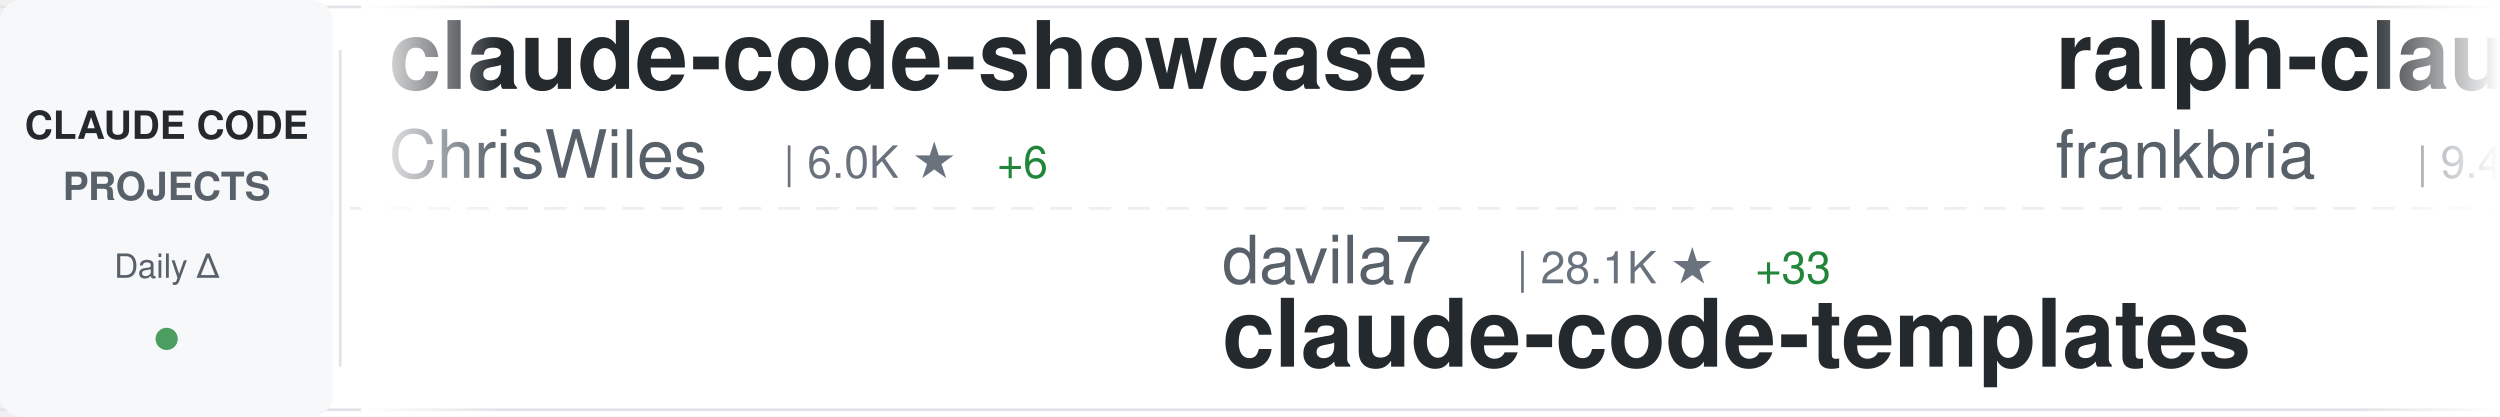
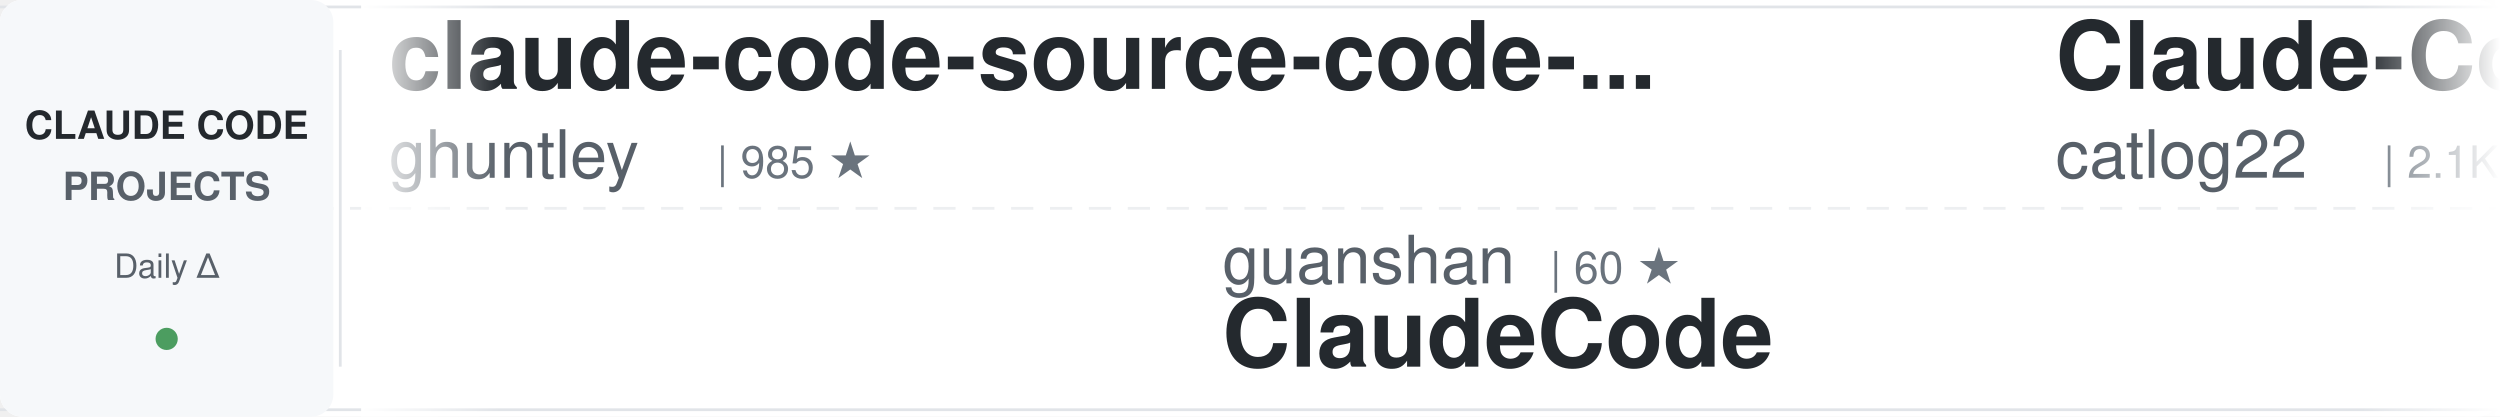
<svg xmlns="http://www.w3.org/2000/svg" width="900" height="150">
  <defs>
    <linearGradient id="awesomeLeftFade" x1="0%" y1="0%" x2="100%" y2="0%">
      <stop offset="0%" style="stop-color:#ffffff;stop-opacity:1" />
      <stop offset="100%" style="stop-color:#ffffff;stop-opacity:0" />
    </linearGradient>
    <linearGradient id="awesomeRightFade" x1="0%" y1="0%" x2="100%" y2="0%">
      <stop offset="0%" style="stop-color:#ffffff;stop-opacity:0" />
      <stop offset="100%" style="stop-color:#ffffff;stop-opacity:1" />
    </linearGradient>
  </defs>
  <rect width="900" height="150" fill="#ffffff" rx="8" />
  <rect x="0" y="2" width="900" height="1" fill="#e1e4e8" />
  <rect x="0" y="147" width="900" height="1" fill="#e1e4e8" />
  <line x1="0" y1="75" x2="900" y2="75" stroke="#e1e4e8" stroke-width="1" stroke-dasharray="8 6" opacity="0.6" />
  <rect x="0" y="0" width="120" height="150" fill="#f6f8fa" rx="8" />
  <text x="60" y="50" font-family="-apple-system, BlinkMacSystemFont, 'Segoe UI', Helvetica, Arial, sans-serif" font-size="14" font-weight="600" fill="#24292e" text-anchor="middle">CLAUDE CODE</text>
  <text x="60" y="72" font-family="-apple-system, BlinkMacSystemFont, 'Segoe UI', Helvetica, Arial, sans-serif" font-size="14" font-weight="600" fill="#586069" text-anchor="middle">PROJECTS</text>
  <text x="60" y="100" font-family="-apple-system, BlinkMacSystemFont, 'Segoe UI', Helvetica, Arial, sans-serif" font-size="12" font-weight="500" fill="#586069" text-anchor="middle">Daily Δ</text>
  <circle cx="60" cy="122" r="4" fill="#22863a" opacity="0.8" />
  <rect x="122" y="18" width="1" height="114" fill="#e1e4e8" />
  <clipPath id="awesomeTickerClip">
    <rect x="130" y="0" width="770" height="150" />
  </clipPath>
  <g clip-path="url(#awesomeTickerClip)">
    <g id="awesomeTickerItems">
      <animateTransform attributeName="transform" attributeType="XML" type="translate" from="0 0" to="-3000 0" dur="54s" repeatCount="indefinite" />
      <g transform="translate(0, 0)">
-         <text x="140" y="32" font-family="-apple-system, BlinkMacSystemFont, 'Segoe UI', Helvetica, Arial, sans-serif" font-size="34" font-weight="600" fill="#24292e">claude-code-showcase</text>
-         <text x="140" y="64" font-family="-apple-system, BlinkMacSystemFont, 'Segoe UI', Helvetica, Arial, sans-serif" font-size="24" font-weight="400" fill="#586069">ChrisWiles</text>
-         <text x="282" y="64" font-family="-apple-system, BlinkMacSystemFont, 'Segoe UI', Helvetica, Arial, sans-serif" font-size="16" font-weight="500" fill="#6a737d">| 6.0K ★</text>
-         <text x="359" y="64" font-family="-apple-system, BlinkMacSystemFont, 'Segoe UI', Helvetica, Arial, sans-serif" font-size="16" font-weight="500" fill="#22863a"> +6</text>
+         <text x="140" y="32" font-family="-apple-system, BlinkMacSystemFont, 'Segoe UI', Helvetica, Arial, sans-serif" font-size="34" font-weight="600" fill="#24292e">claude-code-source-code-...</text>
+         <text x="140" y="64" font-family="-apple-system, BlinkMacSystemFont, 'Segoe UI', Helvetica, Arial, sans-serif" font-size="24" font-weight="400" fill="#586069">ghuntley</text>
+         <text x="258" y="64" font-family="-apple-system, BlinkMacSystemFont, 'Segoe UI', Helvetica, Arial, sans-serif" font-size="16" font-weight="500" fill="#6a737d">| 985 ★</text>
      </g>
      <g transform="translate(300, 0)">
-         <text x="140" y="102" font-family="-apple-system, BlinkMacSystemFont, 'Segoe UI', Helvetica, Arial, sans-serif" font-size="24" font-weight="400" fill="#586069">davila7</text>
-         <text x="246" y="102" font-family="-apple-system, BlinkMacSystemFont, 'Segoe UI', Helvetica, Arial, sans-serif" font-size="16" font-weight="500" fill="#6a737d">| 28.1K ★</text>
-         <text x="332" y="102" font-family="-apple-system, BlinkMacSystemFont, 'Segoe UI', Helvetica, Arial, sans-serif" font-size="16" font-weight="500" fill="#22863a"> +33</text>
-         <text x="140" y="132" font-family="-apple-system, BlinkMacSystemFont, 'Segoe UI', Helvetica, Arial, sans-serif" font-size="34" font-weight="600" fill="#24292e">claude-code-templates</text>
+         <text x="140" y="102" font-family="-apple-system, BlinkMacSystemFont, 'Segoe UI', Helvetica, Arial, sans-serif" font-size="24" font-weight="400" fill="#586069">guanshan</text>
+         <text x="258" y="102" font-family="-apple-system, BlinkMacSystemFont, 'Segoe UI', Helvetica, Arial, sans-serif" font-size="16" font-weight="500" fill="#6a737d">| 60 ★</text>
+         <text x="140" y="132" font-family="-apple-system, BlinkMacSystemFont, 'Segoe UI', Helvetica, Arial, sans-serif" font-size="34" font-weight="600" fill="#24292e">ClaudeCode</text>
      </g>
      <g transform="translate(600, 0)">
-         <text x="140" y="32" font-family="-apple-system, BlinkMacSystemFont, 'Segoe UI', Helvetica, Arial, sans-serif" font-size="34" font-weight="600" fill="#24292e">ralph-claude-code</text>
-         <text x="140" y="64" font-family="-apple-system, BlinkMacSystemFont, 'Segoe UI', Helvetica, Arial, sans-serif" font-size="24" font-weight="400" fill="#586069">frankbria</text>
-         <text x="270" y="64" font-family="-apple-system, BlinkMacSystemFont, 'Segoe UI', Helvetica, Arial, sans-serif" font-size="16" font-weight="500" fill="#6a737d">| 9.4K ★</text>
-         <text x="347" y="64" font-family="-apple-system, BlinkMacSystemFont, 'Segoe UI', Helvetica, Arial, sans-serif" font-size="16" font-weight="500" fill="#22863a"> +26</text>
+         <text x="140" y="32" font-family="-apple-system, BlinkMacSystemFont, 'Segoe UI', Helvetica, Arial, sans-serif" font-size="34" font-weight="600" fill="#24292e">Claude-Code-Workflow</text>
+         <text x="140" y="64" font-family="-apple-system, BlinkMacSystemFont, 'Segoe UI', Helvetica, Arial, sans-serif" font-size="24" font-weight="400" fill="#586069">catlog22</text>
+         <text x="258" y="64" font-family="-apple-system, BlinkMacSystemFont, 'Segoe UI', Helvetica, Arial, sans-serif" font-size="16" font-weight="500" fill="#6a737d">| 2.1K ★</text>
+         <text x="335" y="64" font-family="-apple-system, BlinkMacSystemFont, 'Segoe UI', Helvetica, Arial, sans-serif" font-size="16" font-weight="500" fill="#22863a"> +5</text>
      </g>
      <g transform="translate(900, 0)">
-         <text x="140" y="102" font-family="-apple-system, BlinkMacSystemFont, 'Segoe UI', Helvetica, Arial, sans-serif" font-size="24" font-weight="400" fill="#586069">Cranot</text>
-         <text x="234" y="102" font-family="-apple-system, BlinkMacSystemFont, 'Segoe UI', Helvetica, Arial, sans-serif" font-size="16" font-weight="500" fill="#6a737d">| 2.8K ★</text>
-         <text x="140" y="132" font-family="-apple-system, BlinkMacSystemFont, 'Segoe UI', Helvetica, Arial, sans-serif" font-size="34" font-weight="600" fill="#24292e">claude-code-guide</text>
+         <text x="140" y="102" font-family="-apple-system, BlinkMacSystemFont, 'Segoe UI', Helvetica, Arial, sans-serif" font-size="24" font-weight="400" fill="#586069">diet103</text>
+         <text x="246" y="102" font-family="-apple-system, BlinkMacSystemFont, 'Segoe UI', Helvetica, Arial, sans-serif" font-size="16" font-weight="500" fill="#6a737d">| 9.7K ★</text>
+         <text x="323" y="102" font-family="-apple-system, BlinkMacSystemFont, 'Segoe UI', Helvetica, Arial, sans-serif" font-size="16" font-weight="500" fill="#22863a"> +1</text>
+         <text x="140" y="132" font-family="-apple-system, BlinkMacSystemFont, 'Segoe UI', Helvetica, Arial, sans-serif" font-size="34" font-weight="600" fill="#24292e">claude-code-infrastructu...</text>
      </g>
      <g transform="translate(1200, 0)">
-         <text x="140" y="32" font-family="-apple-system, BlinkMacSystemFont, 'Segoe UI', Helvetica, Arial, sans-serif" font-size="34" font-weight="600" fill="#24292e">claude-code-reverse</text>
-         <text x="140" y="64" font-family="-apple-system, BlinkMacSystemFont, 'Segoe UI', Helvetica, Arial, sans-serif" font-size="24" font-weight="400" fill="#586069">Yuyz0112</text>
-         <text x="258" y="64" font-family="-apple-system, BlinkMacSystemFont, 'Segoe UI', Helvetica, Arial, sans-serif" font-size="16" font-weight="500" fill="#6a737d">| 2.4K ★</text>
+         <text x="140" y="32" font-family="-apple-system, BlinkMacSystemFont, 'Segoe UI', Helvetica, Arial, sans-serif" font-size="34" font-weight="600" fill="#24292e">claude-code-spec-workflo...</text>
+         <text x="140" y="64" font-family="-apple-system, BlinkMacSystemFont, 'Segoe UI', Helvetica, Arial, sans-serif" font-size="24" font-weight="400" fill="#586069">Pimzino</text>
+         <text x="246" y="64" font-family="-apple-system, BlinkMacSystemFont, 'Segoe UI', Helvetica, Arial, sans-serif" font-size="16" font-weight="500" fill="#6a737d">| 3.8K ★</text>
+         <text x="323" y="64" font-family="-apple-system, BlinkMacSystemFont, 'Segoe UI', Helvetica, Arial, sans-serif" font-size="16" font-weight="500" fill="#22863a"> +2</text>
      </g>
      <g transform="translate(1500, 0)">
-         <text x="140" y="102" font-family="-apple-system, BlinkMacSystemFont, 'Segoe UI', Helvetica, Arial, sans-serif" font-size="24" font-weight="400" fill="#586069">Piebald-AI</text>
-         <text x="282" y="102" font-family="-apple-system, BlinkMacSystemFont, 'Segoe UI', Helvetica, Arial, sans-serif" font-size="16" font-weight="500" fill="#6a737d">| 11.2K ★</text>
-         <text x="368" y="102" font-family="-apple-system, BlinkMacSystemFont, 'Segoe UI', Helvetica, Arial, sans-serif" font-size="16" font-weight="500" fill="#22863a"> +36</text>
-         <text x="140" y="132" font-family="-apple-system, BlinkMacSystemFont, 'Segoe UI', Helvetica, Arial, sans-serif" font-size="34" font-weight="600" fill="#24292e">claude-code-system-promp...</text>
+         <text x="140" y="102" font-family="-apple-system, BlinkMacSystemFont, 'Segoe UI', Helvetica, Arial, sans-serif" font-size="24" font-weight="400" fill="#586069">darcyegb</text>
+         <text x="258" y="102" font-family="-apple-system, BlinkMacSystemFont, 'Segoe UI', Helvetica, Arial, sans-serif" font-size="16" font-weight="500" fill="#6a737d">| 729 ★</text>
+         <text x="326" y="102" font-family="-apple-system, BlinkMacSystemFont, 'Segoe UI', Helvetica, Arial, sans-serif" font-size="16" font-weight="500" fill="#22863a"> +1</text>
+         <text x="140" y="132" font-family="-apple-system, BlinkMacSystemFont, 'Segoe UI', Helvetica, Arial, sans-serif" font-size="34" font-weight="600" fill="#24292e">ClaudeCodeAgents</text>
      </g>
      <g transform="translate(1800, 0)">
-         <text x="140" y="32" font-family="-apple-system, BlinkMacSystemFont, 'Segoe UI', Helvetica, Arial, sans-serif" font-size="34" font-weight="600" fill="#24292e">Claude-Code-Usage-Monito...</text>
-         <text x="140" y="64" font-family="-apple-system, BlinkMacSystemFont, 'Segoe UI', Helvetica, Arial, sans-serif" font-size="24" font-weight="400" fill="#586069">Maciek-roboblog</text>
-         <text x="342" y="64" font-family="-apple-system, BlinkMacSystemFont, 'Segoe UI', Helvetica, Arial, sans-serif" font-size="16" font-weight="500" fill="#6a737d">| 8.2K ★</text>
-         <text x="419" y="64" font-family="-apple-system, BlinkMacSystemFont, 'Segoe UI', Helvetica, Arial, sans-serif" font-size="16" font-weight="500" fill="#22863a"> +9</text>
+         <text x="140" y="32" font-family="-apple-system, BlinkMacSystemFont, 'Segoe UI', Helvetica, Arial, sans-serif" font-size="34" font-weight="600" fill="#24292e">claude-code-system-promp...</text>
+         <text x="140" y="64" font-family="-apple-system, BlinkMacSystemFont, 'Segoe UI', Helvetica, Arial, sans-serif" font-size="24" font-weight="400" fill="#586069">Piebald-AI</text>
+         <text x="282" y="64" font-family="-apple-system, BlinkMacSystemFont, 'Segoe UI', Helvetica, Arial, sans-serif" font-size="16" font-weight="500" fill="#6a737d">| 11.2K ★</text>
+         <text x="368" y="64" font-family="-apple-system, BlinkMacSystemFont, 'Segoe UI', Helvetica, Arial, sans-serif" font-size="16" font-weight="500" fill="#22863a"> +35</text>
      </g>
      <g transform="translate(2100, 0)">
-         <text x="140" y="102" font-family="-apple-system, BlinkMacSystemFont, 'Segoe UI', Helvetica, Arial, sans-serif" font-size="24" font-weight="400" fill="#586069">carlvellotti</text>
-         <text x="306" y="102" font-family="-apple-system, BlinkMacSystemFont, 'Segoe UI', Helvetica, Arial, sans-serif" font-size="16" font-weight="500" fill="#6a737d">| 2.1K ★</text>
-         <text x="383" y="102" font-family="-apple-system, BlinkMacSystemFont, 'Segoe UI', Helvetica, Arial, sans-serif" font-size="16" font-weight="500" fill="#22863a"> +2</text>
-         <text x="140" y="132" font-family="-apple-system, BlinkMacSystemFont, 'Segoe UI', Helvetica, Arial, sans-serif" font-size="34" font-weight="600" fill="#24292e">claude-code-pm-course</text>
+         <text x="140" y="102" font-family="-apple-system, BlinkMacSystemFont, 'Segoe UI', Helvetica, Arial, sans-serif" font-size="24" font-weight="400" fill="#586069">Hyper66666</text>
+         <text x="282" y="102" font-family="-apple-system, BlinkMacSystemFont, 'Segoe UI', Helvetica, Arial, sans-serif" font-size="16" font-weight="500" fill="#6a737d">| 215 ★</text>
+         <text x="140" y="132" font-family="-apple-system, BlinkMacSystemFont, 'Segoe UI', Helvetica, Arial, sans-serif" font-size="34" font-weight="600" fill="#24292e">claude-code-sourcemap</text>
      </g>
      <g transform="translate(2400, 0)">
-         <text x="140" y="32" font-family="-apple-system, BlinkMacSystemFont, 'Segoe UI', Helvetica, Arial, sans-serif" font-size="34" font-weight="600" fill="#24292e">claude-code-best-practic...</text>
-         <text x="140" y="64" font-family="-apple-system, BlinkMacSystemFont, 'Segoe UI', Helvetica, Arial, sans-serif" font-size="24" font-weight="400" fill="#586069">shanraisshan</text>
-         <text x="306" y="64" font-family="-apple-system, BlinkMacSystemFont, 'Segoe UI', Helvetica, Arial, sans-serif" font-size="16" font-weight="500" fill="#6a737d">| 58.2K ★</text>
-         <text x="392" y="64" font-family="-apple-system, BlinkMacSystemFont, 'Segoe UI', Helvetica, Arial, sans-serif" font-size="16" font-weight="500" fill="#22863a"> +193</text>
+         <text x="140" y="32" font-family="-apple-system, BlinkMacSystemFont, 'Segoe UI', Helvetica, Arial, sans-serif" font-size="34" font-weight="600" fill="#24292e">claude-code-guide</text>
+         <text x="140" y="64" font-family="-apple-system, BlinkMacSystemFont, 'Segoe UI', Helvetica, Arial, sans-serif" font-size="24" font-weight="400" fill="#586069">zebbern</text>
+         <text x="246" y="64" font-family="-apple-system, BlinkMacSystemFont, 'Segoe UI', Helvetica, Arial, sans-serif" font-size="16" font-weight="500" fill="#6a737d">| 4.3K ★</text>
+         <text x="323" y="64" font-family="-apple-system, BlinkMacSystemFont, 'Segoe UI', Helvetica, Arial, sans-serif" font-size="16" font-weight="500" fill="#22863a"> +6</text>
      </g>
      <g transform="translate(2700, 0)">
-         <text x="140" y="102" font-family="-apple-system, BlinkMacSystemFont, 'Segoe UI', Helvetica, Arial, sans-serif" font-size="24" font-weight="400" fill="#586069">nicedreamzapp</text>
-         <text x="318" y="102" font-family="-apple-system, BlinkMacSystemFont, 'Segoe UI', Helvetica, Arial, sans-serif" font-size="16" font-weight="500" fill="#6a737d">| 2.8K ★</text>
-         <text x="395" y="102" font-family="-apple-system, BlinkMacSystemFont, 'Segoe UI', Helvetica, Arial, sans-serif" font-size="16" font-weight="500" fill="#22863a"> +25</text>
-         <text x="140" y="132" font-family="-apple-system, BlinkMacSystemFont, 'Segoe UI', Helvetica, Arial, sans-serif" font-size="34" font-weight="600" fill="#24292e">claude-code-local</text>
+         <text x="140" y="102" font-family="-apple-system, BlinkMacSystemFont, 'Segoe UI', Helvetica, Arial, sans-serif" font-size="24" font-weight="400" fill="#586069">alejandrobalderas</text>
+         <text x="366" y="102" font-family="-apple-system, BlinkMacSystemFont, 'Segoe UI', Helvetica, Arial, sans-serif" font-size="16" font-weight="500" fill="#6a737d">| 2.2K ★</text>
+         <text x="443" y="102" font-family="-apple-system, BlinkMacSystemFont, 'Segoe UI', Helvetica, Arial, sans-serif" font-size="16" font-weight="500" fill="#22863a"> +4</text>
+         <text x="140" y="132" font-family="-apple-system, BlinkMacSystemFont, 'Segoe UI', Helvetica, Arial, sans-serif" font-size="34" font-weight="600" fill="#24292e">claude-code-from-source</text>
      </g>
      <g transform="translate(3000, 0)">
-         <text x="140" y="32" font-family="-apple-system, BlinkMacSystemFont, 'Segoe UI', Helvetica, Arial, sans-serif" font-size="34" font-weight="600" fill="#24292e">claude-code-showcase</text>
-         <text x="140" y="64" font-family="-apple-system, BlinkMacSystemFont, 'Segoe UI', Helvetica, Arial, sans-serif" font-size="24" font-weight="400" fill="#586069">ChrisWiles</text>
-         <text x="282" y="64" font-family="-apple-system, BlinkMacSystemFont, 'Segoe UI', Helvetica, Arial, sans-serif" font-size="16" font-weight="500" fill="#6a737d">| 6.0K ★</text>
-         <text x="359" y="64" font-family="-apple-system, BlinkMacSystemFont, 'Segoe UI', Helvetica, Arial, sans-serif" font-size="16" font-weight="500" fill="#22863a"> +6</text>
+         <text x="140" y="32" font-family="-apple-system, BlinkMacSystemFont, 'Segoe UI', Helvetica, Arial, sans-serif" font-size="34" font-weight="600" fill="#24292e">claude-code-source-code-...</text>
+         <text x="140" y="64" font-family="-apple-system, BlinkMacSystemFont, 'Segoe UI', Helvetica, Arial, sans-serif" font-size="24" font-weight="400" fill="#586069">ghuntley</text>
+         <text x="258" y="64" font-family="-apple-system, BlinkMacSystemFont, 'Segoe UI', Helvetica, Arial, sans-serif" font-size="16" font-weight="500" fill="#6a737d">| 985 ★</text>
      </g>
      <g transform="translate(3300, 0)">
-         <text x="140" y="102" font-family="-apple-system, BlinkMacSystemFont, 'Segoe UI', Helvetica, Arial, sans-serif" font-size="24" font-weight="400" fill="#586069">davila7</text>
-         <text x="246" y="102" font-family="-apple-system, BlinkMacSystemFont, 'Segoe UI', Helvetica, Arial, sans-serif" font-size="16" font-weight="500" fill="#6a737d">| 28.1K ★</text>
-         <text x="332" y="102" font-family="-apple-system, BlinkMacSystemFont, 'Segoe UI', Helvetica, Arial, sans-serif" font-size="16" font-weight="500" fill="#22863a"> +33</text>
-         <text x="140" y="132" font-family="-apple-system, BlinkMacSystemFont, 'Segoe UI', Helvetica, Arial, sans-serif" font-size="34" font-weight="600" fill="#24292e">claude-code-templates</text>
+         <text x="140" y="102" font-family="-apple-system, BlinkMacSystemFont, 'Segoe UI', Helvetica, Arial, sans-serif" font-size="24" font-weight="400" fill="#586069">guanshan</text>
+         <text x="258" y="102" font-family="-apple-system, BlinkMacSystemFont, 'Segoe UI', Helvetica, Arial, sans-serif" font-size="16" font-weight="500" fill="#6a737d">| 60 ★</text>
+         <text x="140" y="132" font-family="-apple-system, BlinkMacSystemFont, 'Segoe UI', Helvetica, Arial, sans-serif" font-size="34" font-weight="600" fill="#24292e">ClaudeCode</text>
      </g>
      <g transform="translate(3600, 0)">
-         <text x="140" y="32" font-family="-apple-system, BlinkMacSystemFont, 'Segoe UI', Helvetica, Arial, sans-serif" font-size="34" font-weight="600" fill="#24292e">ralph-claude-code</text>
-         <text x="140" y="64" font-family="-apple-system, BlinkMacSystemFont, 'Segoe UI', Helvetica, Arial, sans-serif" font-size="24" font-weight="400" fill="#586069">frankbria</text>
-         <text x="270" y="64" font-family="-apple-system, BlinkMacSystemFont, 'Segoe UI', Helvetica, Arial, sans-serif" font-size="16" font-weight="500" fill="#6a737d">| 9.4K ★</text>
-         <text x="347" y="64" font-family="-apple-system, BlinkMacSystemFont, 'Segoe UI', Helvetica, Arial, sans-serif" font-size="16" font-weight="500" fill="#22863a"> +26</text>
+         <text x="140" y="32" font-family="-apple-system, BlinkMacSystemFont, 'Segoe UI', Helvetica, Arial, sans-serif" font-size="34" font-weight="600" fill="#24292e">Claude-Code-Workflow</text>
+         <text x="140" y="64" font-family="-apple-system, BlinkMacSystemFont, 'Segoe UI', Helvetica, Arial, sans-serif" font-size="24" font-weight="400" fill="#586069">catlog22</text>
+         <text x="258" y="64" font-family="-apple-system, BlinkMacSystemFont, 'Segoe UI', Helvetica, Arial, sans-serif" font-size="16" font-weight="500" fill="#6a737d">| 2.1K ★</text>
+         <text x="335" y="64" font-family="-apple-system, BlinkMacSystemFont, 'Segoe UI', Helvetica, Arial, sans-serif" font-size="16" font-weight="500" fill="#22863a"> +5</text>
      </g>
      <g transform="translate(3900, 0)">
-         <text x="140" y="102" font-family="-apple-system, BlinkMacSystemFont, 'Segoe UI', Helvetica, Arial, sans-serif" font-size="24" font-weight="400" fill="#586069">Cranot</text>
-         <text x="234" y="102" font-family="-apple-system, BlinkMacSystemFont, 'Segoe UI', Helvetica, Arial, sans-serif" font-size="16" font-weight="500" fill="#6a737d">| 2.8K ★</text>
-         <text x="140" y="132" font-family="-apple-system, BlinkMacSystemFont, 'Segoe UI', Helvetica, Arial, sans-serif" font-size="34" font-weight="600" fill="#24292e">claude-code-guide</text>
+         <text x="140" y="102" font-family="-apple-system, BlinkMacSystemFont, 'Segoe UI', Helvetica, Arial, sans-serif" font-size="24" font-weight="400" fill="#586069">diet103</text>
+         <text x="246" y="102" font-family="-apple-system, BlinkMacSystemFont, 'Segoe UI', Helvetica, Arial, sans-serif" font-size="16" font-weight="500" fill="#6a737d">| 9.7K ★</text>
+         <text x="323" y="102" font-family="-apple-system, BlinkMacSystemFont, 'Segoe UI', Helvetica, Arial, sans-serif" font-size="16" font-weight="500" fill="#22863a"> +1</text>
+         <text x="140" y="132" font-family="-apple-system, BlinkMacSystemFont, 'Segoe UI', Helvetica, Arial, sans-serif" font-size="34" font-weight="600" fill="#24292e">claude-code-infrastructu...</text>
      </g>
    </g>
  </g>
  <rect x="130" y="0" width="50" height="150" fill="url(#awesomeLeftFade)" />
  <rect x="850" y="0" width="50" height="150" fill="url(#awesomeRightFade)" />
</svg>
